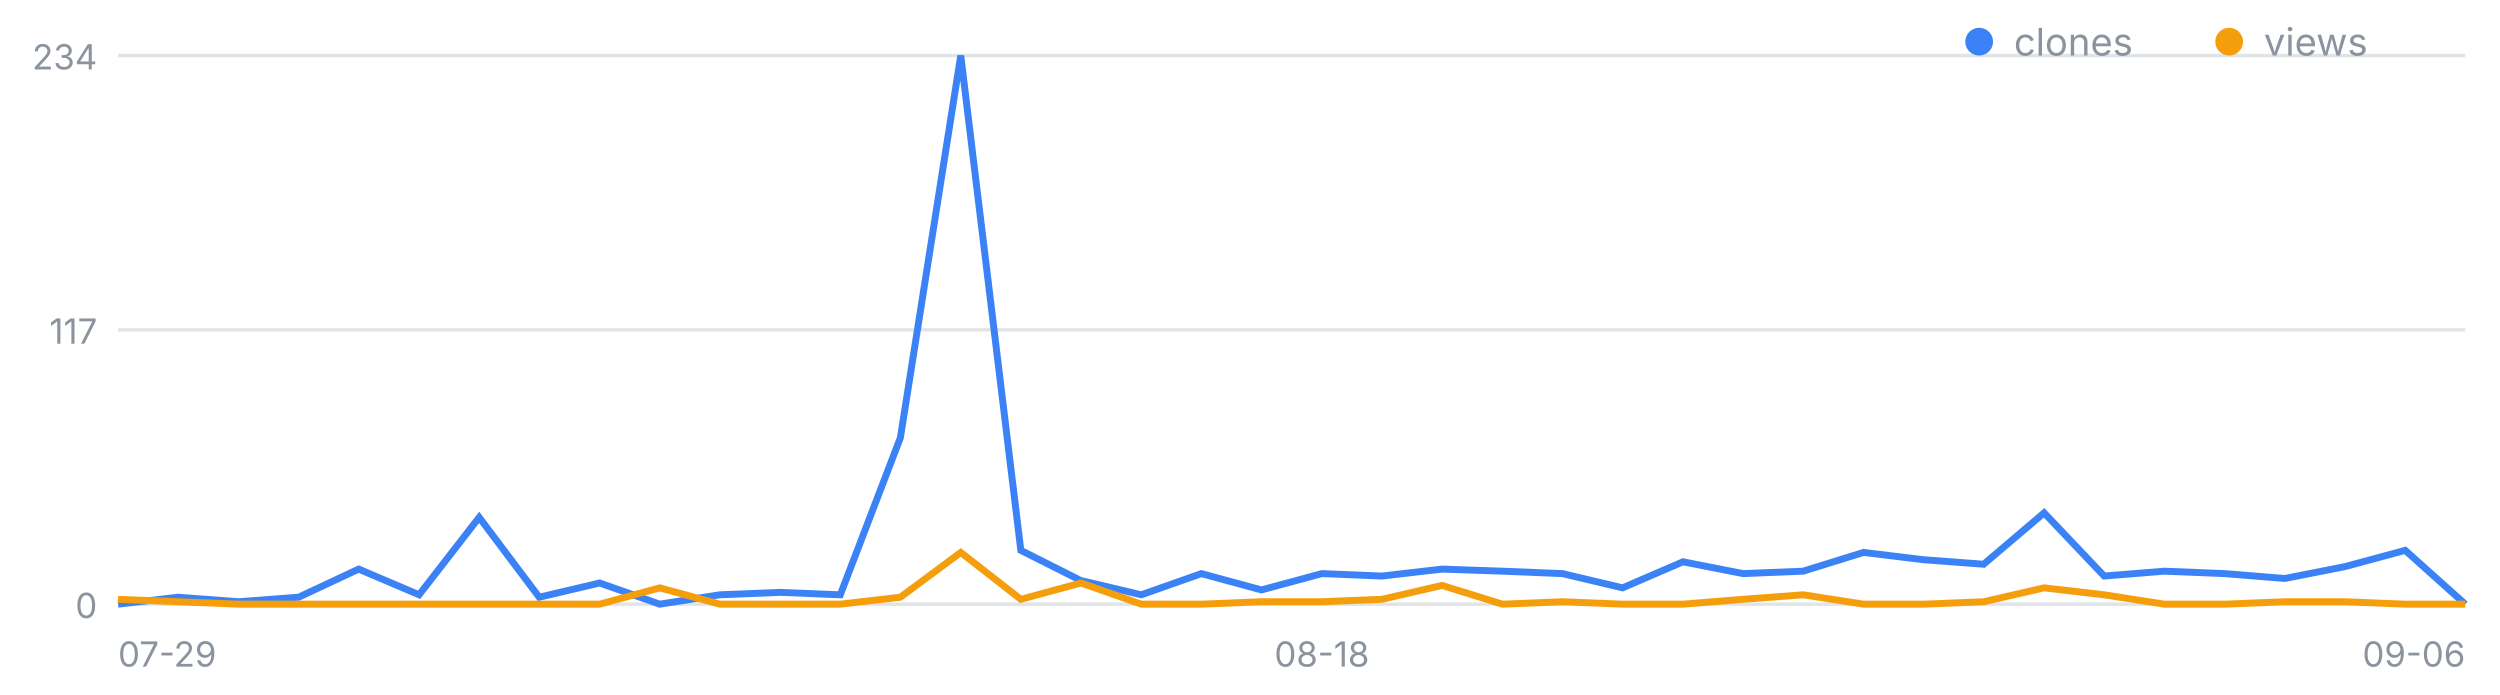
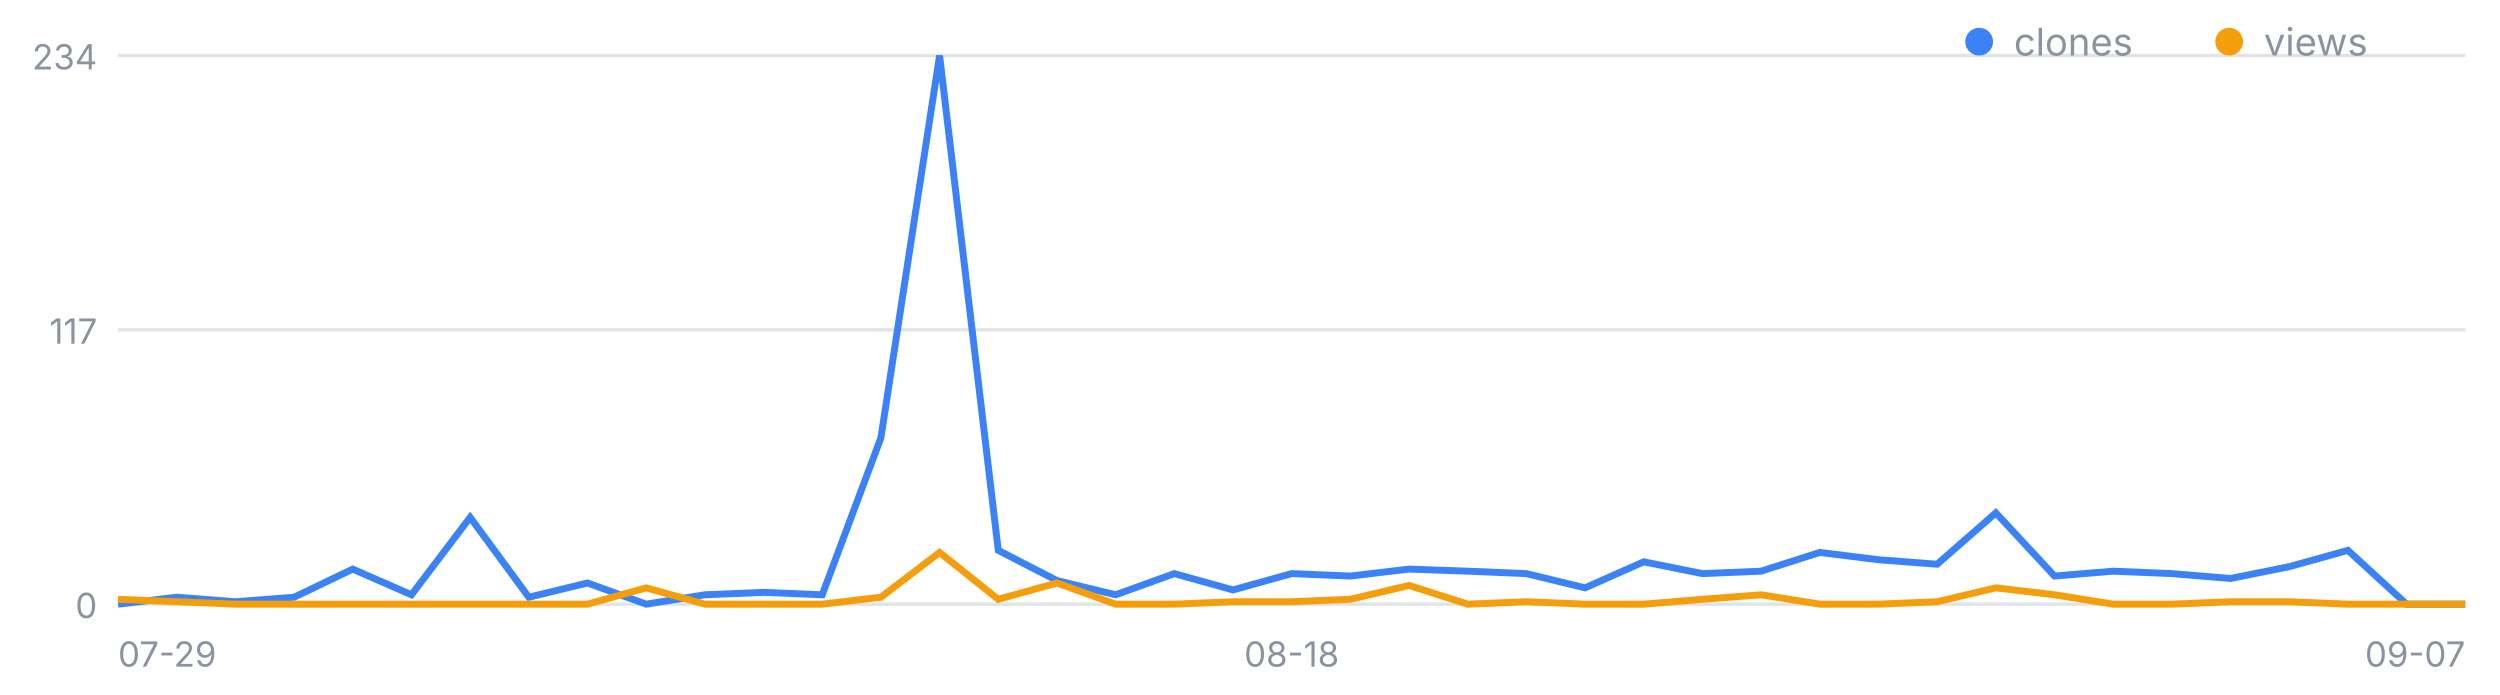
<svg xmlns="http://www.w3.org/2000/svg" width="720" height="200" viewBox="0 0 720 200" font-family="-apple-system,Segoe UI,sans-serif" role="img" aria-label="일별 클론·조회 추이">
  <line x1="34" y1="174.0" x2="710" y2="174.0" stroke="#8b949e" stroke-opacity=".25" />
  <text x="28" y="178.0" font-size="10" fill="#8b949e" text-anchor="end">0</text>
  <line x1="34" y1="95.0" x2="710" y2="95.0" stroke="#8b949e" stroke-opacity=".25" />
  <text x="28" y="99.0" font-size="10" fill="#8b949e" text-anchor="end">117</text>
  <line x1="34" y1="16.0" x2="710" y2="16.0" stroke="#8b949e" stroke-opacity=".25" />
  <text x="28" y="20.0" font-size="10" fill="#8b949e" text-anchor="end">234</text>
  <text x="34.0" y="192" font-size="10" fill="#8b949e" text-anchor="start">07-29</text>
-   <text x="380.7" y="192" font-size="10" fill="#8b949e" text-anchor="middle">08-18</text>
-   <text x="710.0" y="192" font-size="10" fill="#8b949e" text-anchor="end">09-06</text>
-   <polyline fill="none" stroke="#3b82f6" stroke-width="2" points="34.0,174.0 51.3,172.0 68.7,173.3 86.0,172.0 103.3,163.9 120.7,171.3 138.0,149.0 155.3,172.0 172.7,167.9 190.0,174.0 207.3,171.3 224.7,170.6 242.0,171.3 259.3,126.1 276.7,16.0 294.0,158.5 311.3,167.2 328.7,171.3 346.0,165.2 363.3,169.9 380.7,165.2 398.0,165.9 415.3,163.9 432.7,164.5 450.0,165.2 467.3,169.3 484.7,161.8 502.0,165.2 519.3,164.5 536.7,159.1 554.0,161.2 571.3,162.5 588.7,147.7 606.0,165.9 623.3,164.5 640.7,165.2 658.0,166.6 675.3,163.2 692.7,158.5 710.0,174.0" />
-   <polyline fill="none" stroke="#f59e0b" stroke-width="2" points="34.0,172.6 51.3,173.3 68.7,174.0 86.0,174.0 103.3,174.0 120.7,174.0 138.0,174.0 155.3,174.0 172.7,174.0 190.0,169.3 207.3,174.0 224.7,174.0 242.0,174.0 259.3,172.0 276.7,159.1 294.0,172.6 311.3,167.9 328.7,174.0 346.0,174.0 363.3,173.3 380.7,173.3 398.0,172.6 415.3,168.6 432.7,174.0 450.0,173.3 467.3,174.0 484.7,174.0 502.0,172.6 519.3,171.3 536.7,174.0 554.0,174.0 571.3,173.3 588.7,169.3 606.0,171.3 623.3,174.0 640.7,174.0 658.0,173.3 675.3,173.3 692.7,174.0 710.0,174.0" />
+   <text x="372.0" y="192" font-size="10" fill="#8b949e" text-anchor="middle">08-18</text>
+   <text x="710.0" y="192" font-size="10" fill="#8b949e" text-anchor="end">09-07</text>
+   <polyline fill="none" stroke="#3b82f6" stroke-width="2" points="34.0,174.0 50.9,172.0 67.8,173.3 84.7,172.0 101.6,163.9 118.5,171.3 135.4,149.0 152.3,172.0 169.2,167.9 186.1,174.0 203.0,171.3 219.9,170.6 236.8,171.3 253.7,126.1 270.6,16.0 287.5,158.5 304.4,167.2 321.3,171.3 338.2,165.2 355.1,169.9 372.0,165.2 388.9,165.9 405.8,163.9 422.7,164.5 439.6,165.2 456.5,169.3 473.4,161.8 490.3,165.2 507.2,164.5 524.1,159.1 541.0,161.2 557.9,162.5 574.8,147.7 591.7,165.9 608.6,164.5 625.5,165.2 642.4,166.6 659.3,163.2 676.2,158.5 693.1,174.0 710.0,174.0" />
+   <polyline fill="none" stroke="#f59e0b" stroke-width="2" points="34.0,172.6 50.9,173.3 67.8,174.0 84.7,174.0 101.6,174.0 118.5,174.0 135.4,174.0 152.3,174.0 169.2,174.0 186.1,169.3 203.0,174.0 219.9,174.0 236.8,174.0 253.7,172.0 270.6,159.1 287.5,172.6 304.4,167.9 321.3,174.0 338.2,174.0 355.1,173.3 372.0,173.3 388.9,172.6 405.8,168.6 422.7,174.0 439.6,173.3 456.5,174.0 473.4,174.0 490.3,172.6 507.2,171.3 524.1,174.0 541.0,174.0 557.9,173.3 574.8,169.3 591.7,171.3 608.6,174.0 625.5,174.0 642.4,173.3 659.3,173.3 676.2,174.0 693.1,174.0 710.0,174.0" />
  <circle cx="570" cy="12" r="4" fill="#3b82f6" />
  <text x="580" y="16" font-size="11" fill="#8b949e">clones</text>
  <circle cx="642" cy="12" r="4" fill="#f59e0b" />
  <text x="652" y="16" font-size="11" fill="#8b949e">views</text>
</svg>
